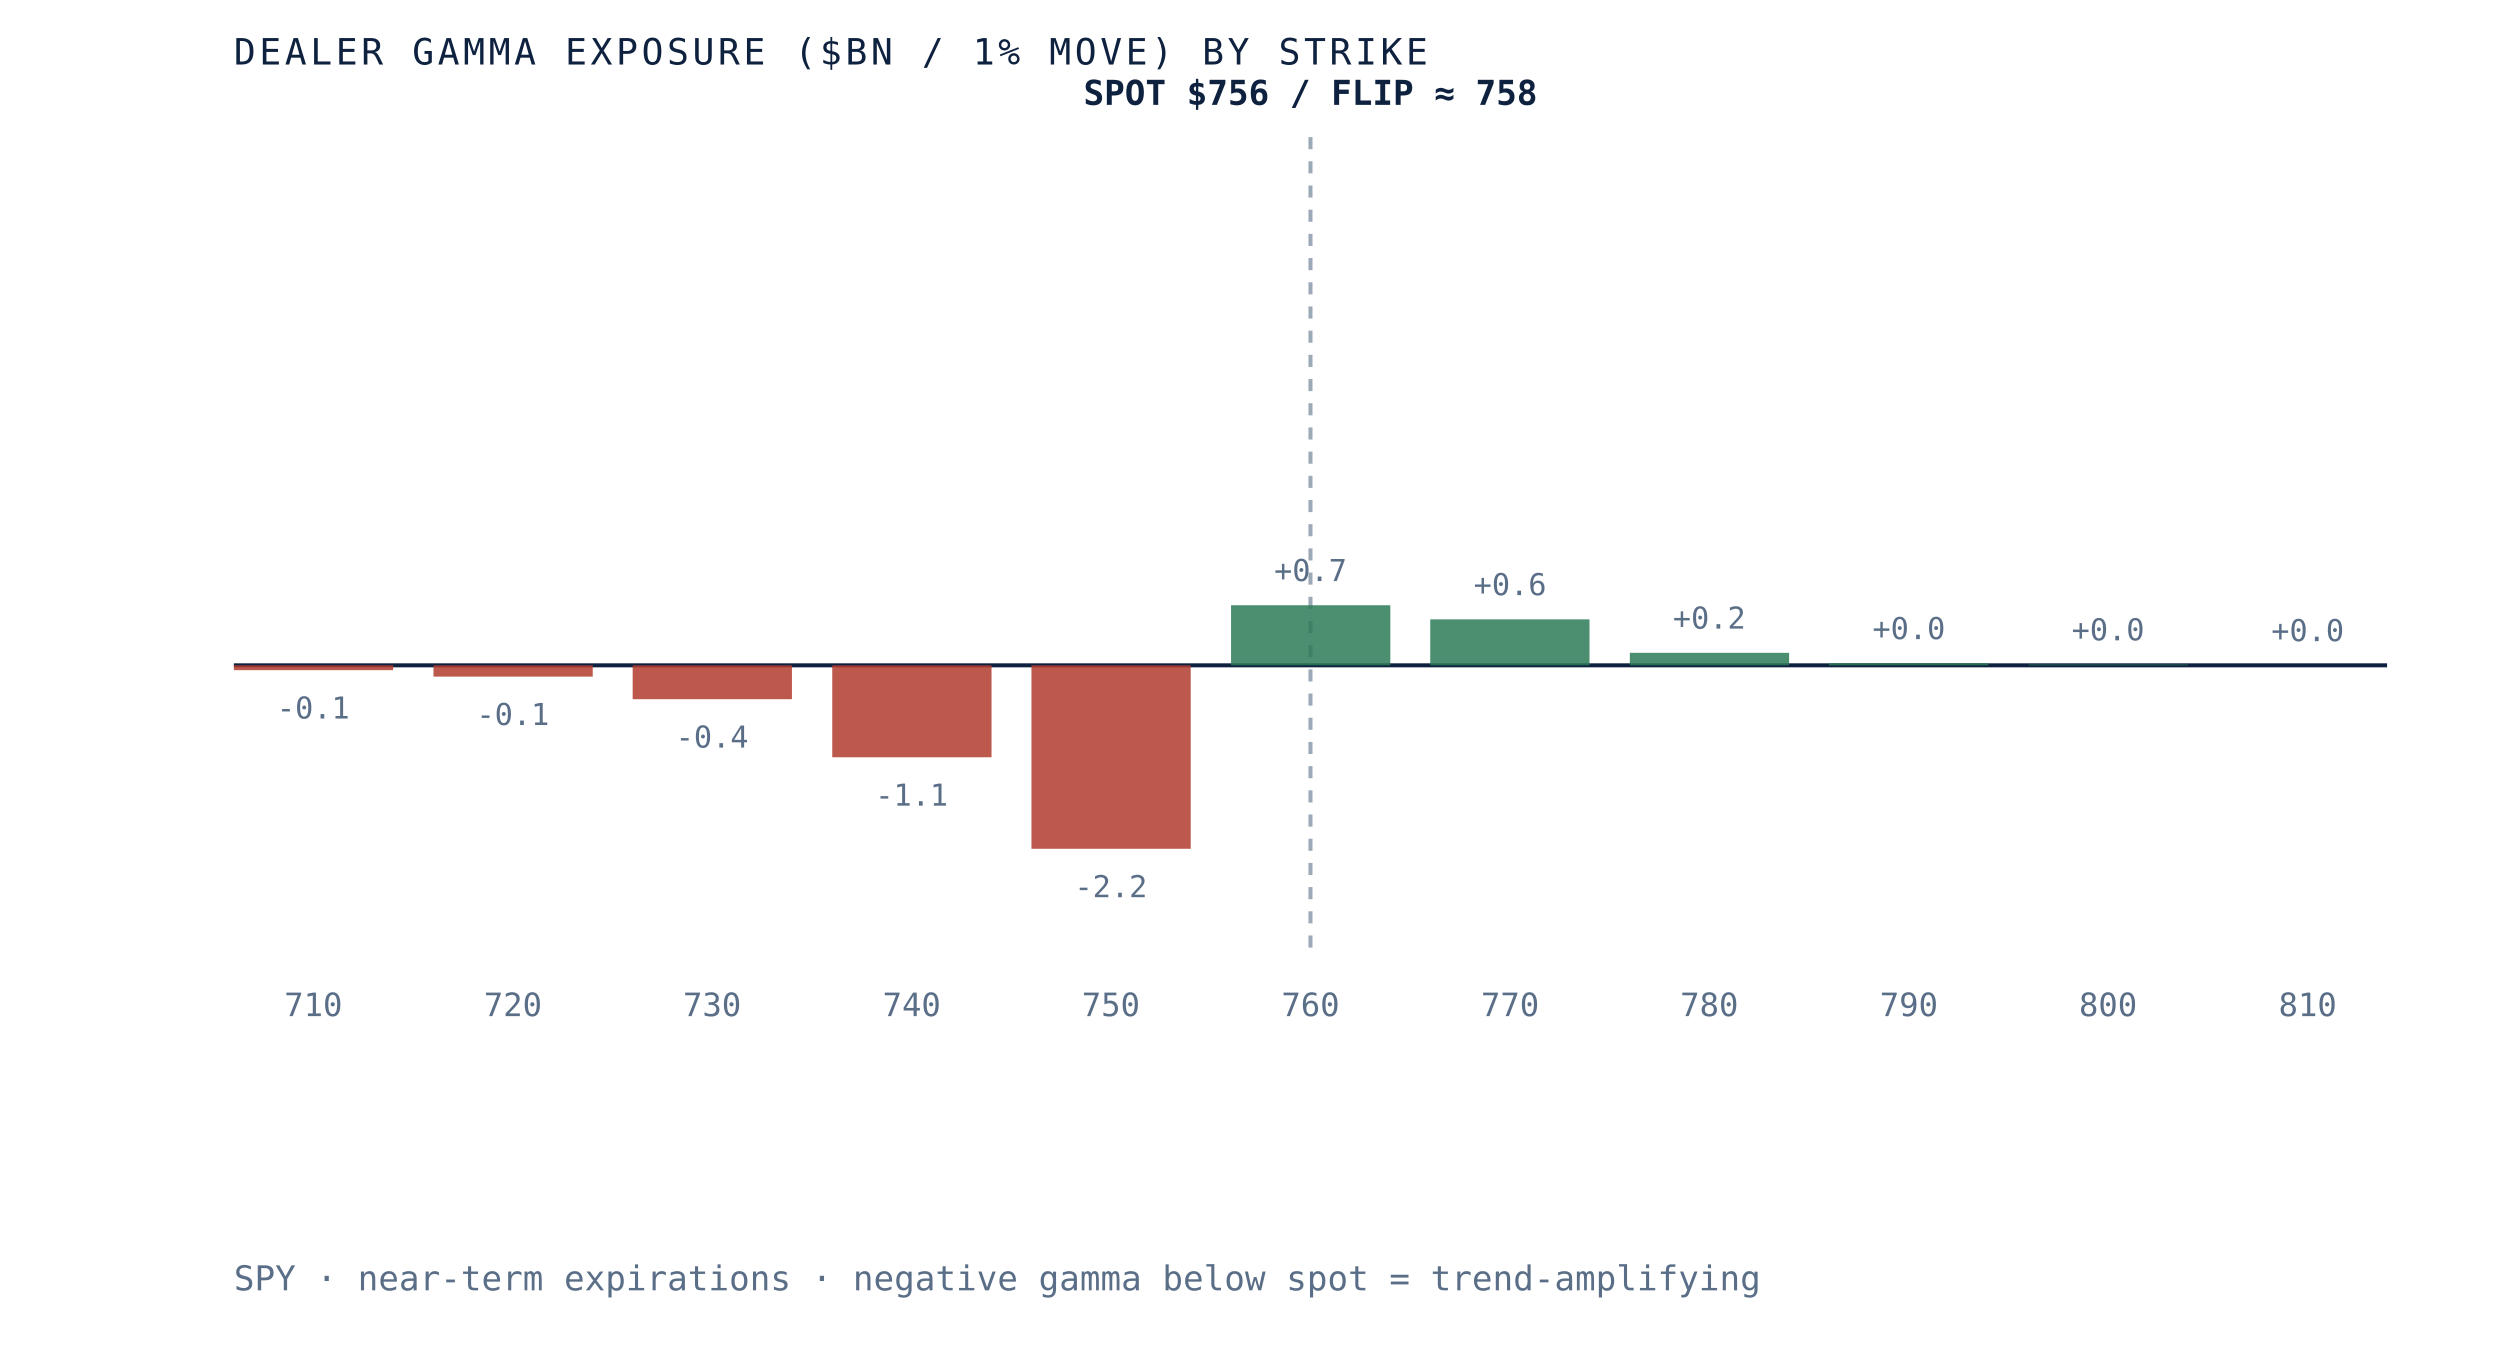
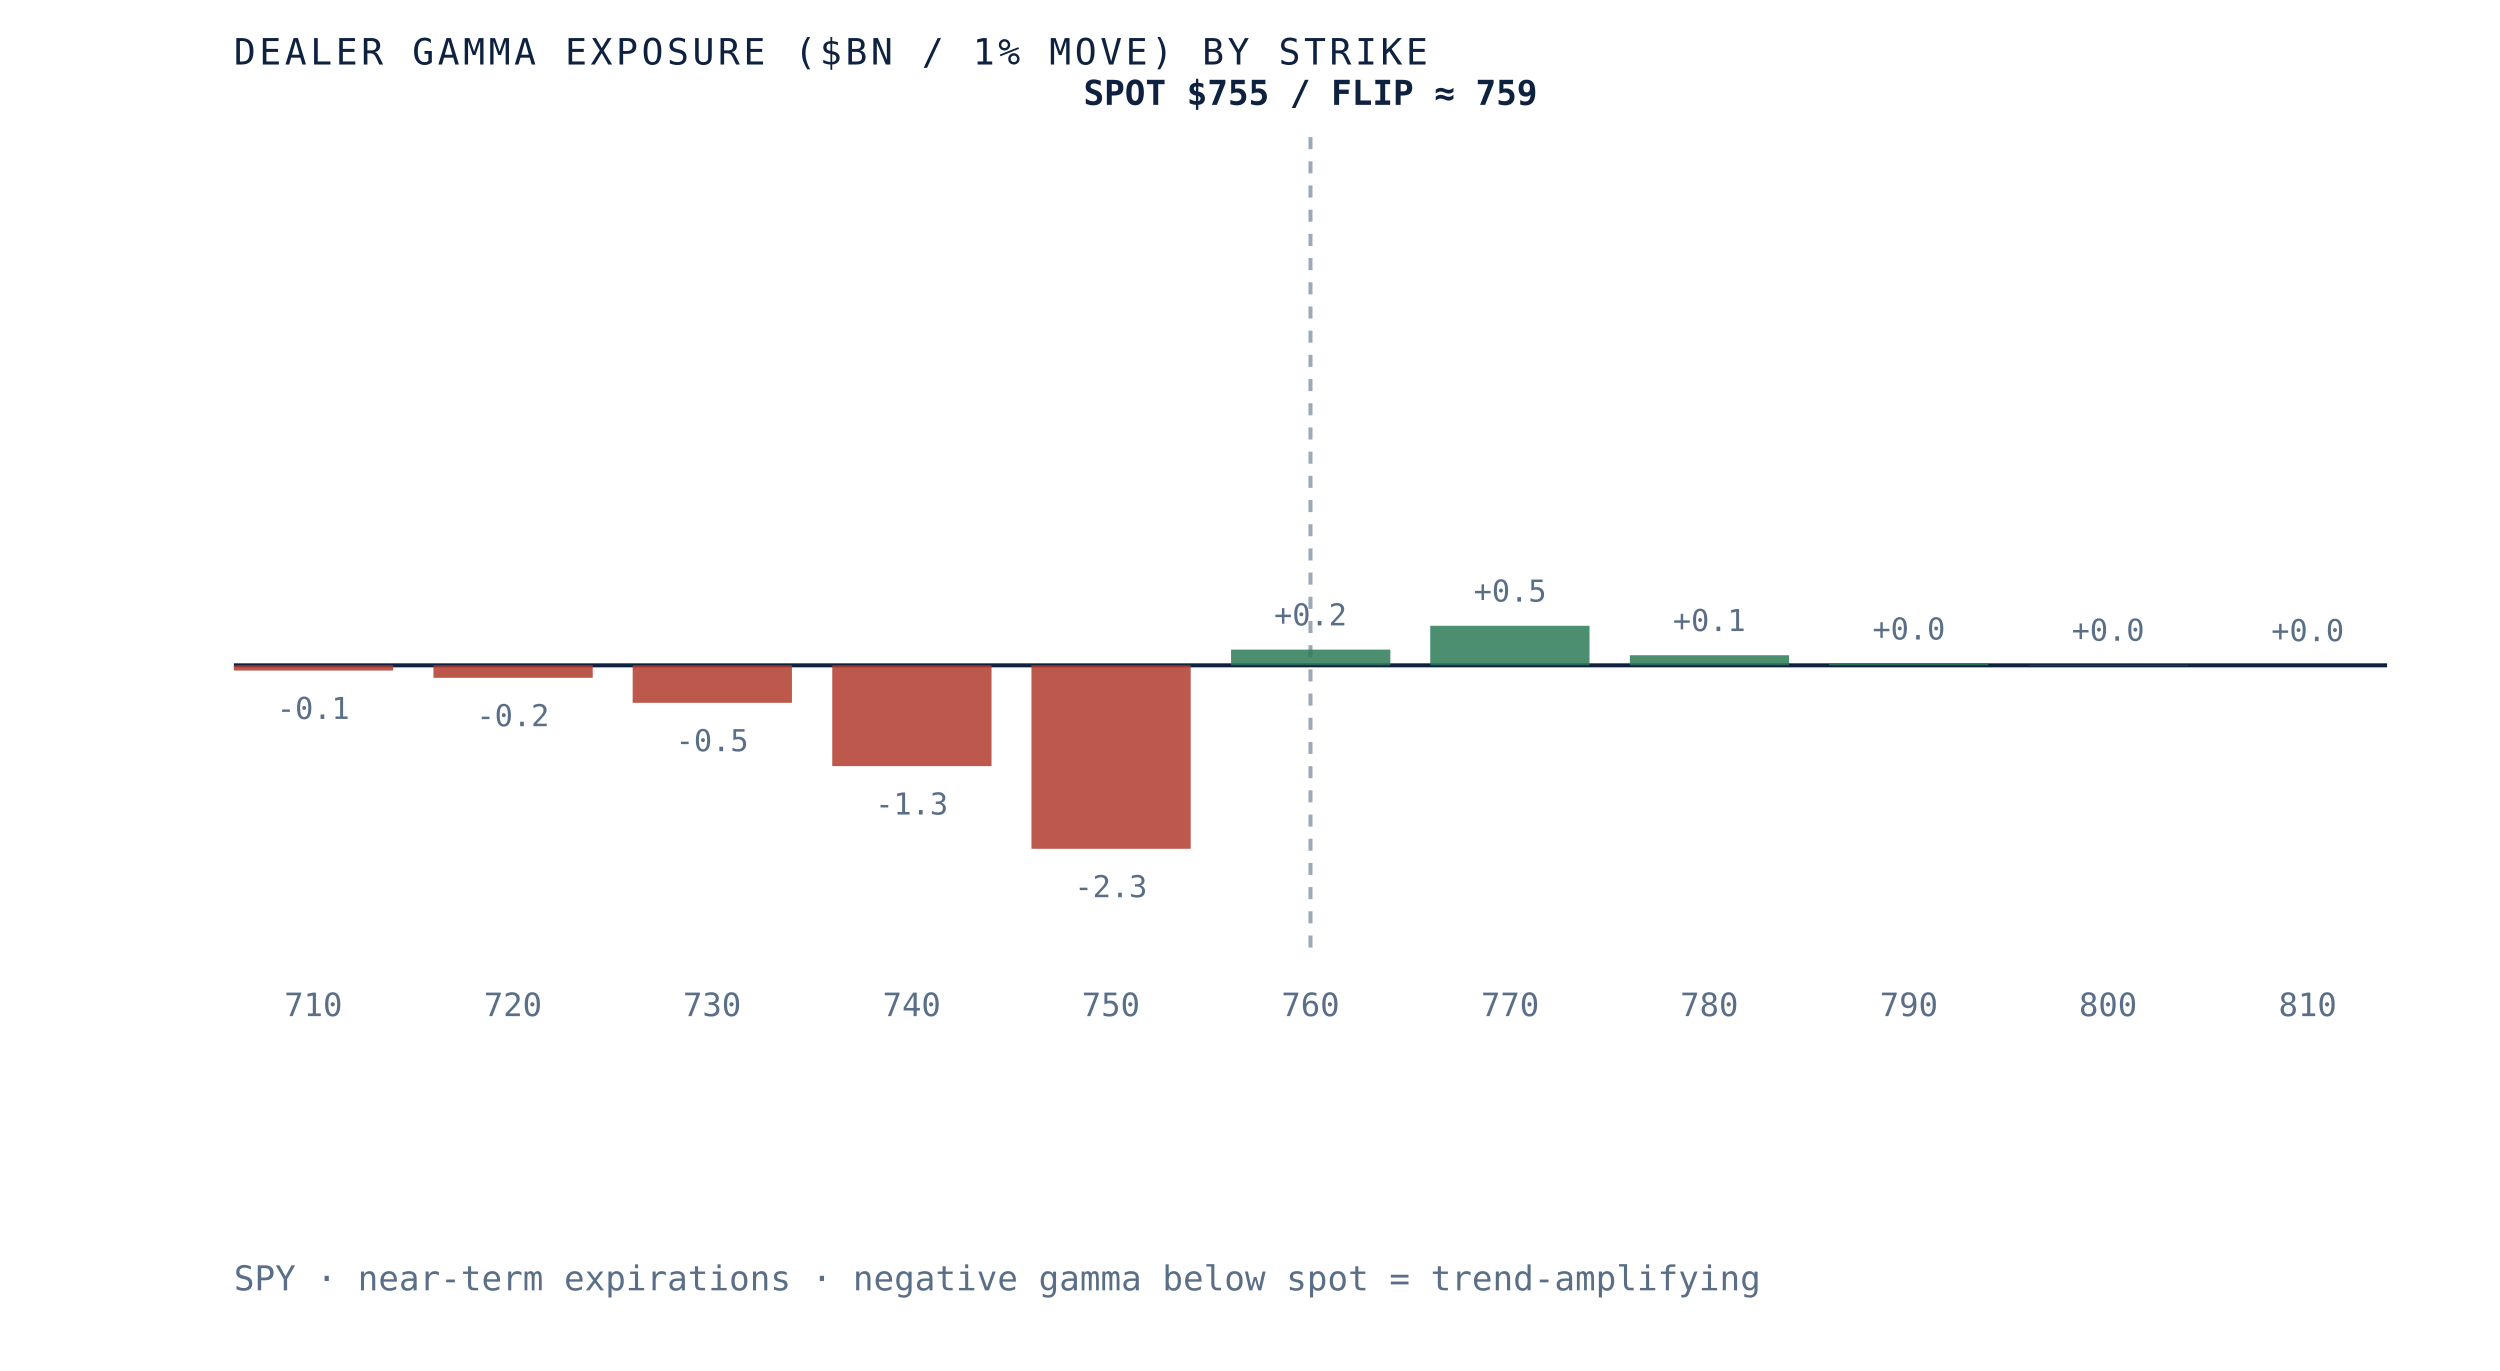
- <svg xmlns="http://www.w3.org/2000/svg" viewBox="0 0 620 340" role="img" aria-label="Dealer gamma exposure by strike for SPY, negative below spot and positive above, gamma flip near 758" preserveAspectRatio="xMidYMid meet" style="width:100%;height:auto;display:block">
+ <svg xmlns="http://www.w3.org/2000/svg" viewBox="0 0 620 340" role="img" aria-label="Dealer gamma exposure by strike for SPY, negative below spot and positive above, gamma flip near 759" preserveAspectRatio="xMidYMid meet" style="width:100%;height:auto;display:block">
  <rect x="0" y="0" width="620" height="340" fill="white" />
  <line x1="58" y1="165" x2="592" y2="165" stroke="#0e2240" stroke-width="1" />
  <line x1="325.0" y1="34" x2="325.0" y2="235" stroke="#5a6f87" stroke-width="1" stroke-dasharray="3 3" opacity="0.6" />
-   <rect x="58.0" y="165.0" width="39.5" height="1.2" fill="#b23b2e" opacity="0.85" />
-   <text x="77.7" y="178.2" text-anchor="middle" font-family="'JetBrains Mono', monospace" font-size="7.5" fill="#5a6f87">-0.1</text>
+   <rect x="58.0" y="165.0" width="39.5" height="1.3" fill="#b23b2e" opacity="0.85" />
+   <text x="77.7" y="178.3" text-anchor="middle" font-family="'JetBrains Mono', monospace" font-size="7.5" fill="#5a6f87">-0.1</text>
  <text x="77.7" y="252" text-anchor="middle" font-family="'JetBrains Mono', monospace" font-size="8" fill="#5a6f87">710</text>
-   <rect x="107.5" y="165.0" width="39.5" height="2.8" fill="#b23b2e" opacity="0.85" />
-   <text x="127.2" y="179.8" text-anchor="middle" font-family="'JetBrains Mono', monospace" font-size="7.5" fill="#5a6f87">-0.1</text>
+   <rect x="107.5" y="165.0" width="39.5" height="3.1" fill="#b23b2e" opacity="0.85" />
+   <text x="127.2" y="180.1" text-anchor="middle" font-family="'JetBrains Mono', monospace" font-size="7.5" fill="#5a6f87">-0.2</text>
  <text x="127.2" y="252" text-anchor="middle" font-family="'JetBrains Mono', monospace" font-size="8" fill="#5a6f87">720</text>
-   <rect x="156.9" y="165.0" width="39.5" height="8.4" fill="#b23b2e" opacity="0.85" />
-   <text x="176.6" y="185.4" text-anchor="middle" font-family="'JetBrains Mono', monospace" font-size="7.5" fill="#5a6f87">-0.4</text>
+   <rect x="156.9" y="165.0" width="39.5" height="9.3" fill="#b23b2e" opacity="0.85" />
+   <text x="176.6" y="186.3" text-anchor="middle" font-family="'JetBrains Mono', monospace" font-size="7.5" fill="#5a6f87">-0.5</text>
  <text x="176.6" y="252" text-anchor="middle" font-family="'JetBrains Mono', monospace" font-size="8" fill="#5a6f87">730</text>
-   <rect x="206.4" y="165.0" width="39.5" height="22.8" fill="#b23b2e" opacity="0.85" />
-   <text x="226.1" y="199.8" text-anchor="middle" font-family="'JetBrains Mono', monospace" font-size="7.5" fill="#5a6f87">-1.1</text>
+   <rect x="206.4" y="165.0" width="39.5" height="25.0" fill="#b23b2e" opacity="0.85" />
+   <text x="226.1" y="202.0" text-anchor="middle" font-family="'JetBrains Mono', monospace" font-size="7.5" fill="#5a6f87">-1.3</text>
  <text x="226.1" y="252" text-anchor="middle" font-family="'JetBrains Mono', monospace" font-size="8" fill="#5a6f87">740</text>
  <rect x="255.8" y="165.0" width="39.5" height="45.5" fill="#b23b2e" opacity="0.85" />
-   <text x="275.5" y="222.5" text-anchor="middle" font-family="'JetBrains Mono', monospace" font-size="7.5" fill="#5a6f87">-2.2</text>
+   <text x="275.5" y="222.5" text-anchor="middle" font-family="'JetBrains Mono', monospace" font-size="7.5" fill="#5a6f87">-2.3</text>
  <text x="275.5" y="252" text-anchor="middle" font-family="'JetBrains Mono', monospace" font-size="8" fill="#5a6f87">750</text>
-   <rect x="305.3" y="150.1" width="39.5" height="14.9" fill="#2c7a57" opacity="0.85" />
-   <text x="325.0" y="144.1" text-anchor="middle" font-family="'JetBrains Mono', monospace" font-size="7.5" fill="#5a6f87">+0.7</text>
+   <rect x="305.3" y="161.1" width="39.5" height="3.9" fill="#2c7a57" opacity="0.85" />
+   <text x="325.0" y="155.1" text-anchor="middle" font-family="'JetBrains Mono', monospace" font-size="7.5" fill="#5a6f87">+0.2</text>
  <text x="325.0" y="252" text-anchor="middle" font-family="'JetBrains Mono', monospace" font-size="8" fill="#5a6f87">760</text>
-   <rect x="354.7" y="153.6" width="39.5" height="11.4" fill="#2c7a57" opacity="0.85" />
-   <text x="374.5" y="147.6" text-anchor="middle" font-family="'JetBrains Mono', monospace" font-size="7.5" fill="#5a6f87">+0.6</text>
+   <rect x="354.7" y="155.2" width="39.5" height="9.8" fill="#2c7a57" opacity="0.85" />
+   <text x="374.5" y="149.2" text-anchor="middle" font-family="'JetBrains Mono', monospace" font-size="7.5" fill="#5a6f87">+0.5</text>
  <text x="374.5" y="252" text-anchor="middle" font-family="'JetBrains Mono', monospace" font-size="8" fill="#5a6f87">770</text>
-   <rect x="404.2" y="161.9" width="39.5" height="3.1" fill="#2c7a57" opacity="0.85" />
-   <text x="423.9" y="155.9" text-anchor="middle" font-family="'JetBrains Mono', monospace" font-size="7.5" fill="#5a6f87">+0.2</text>
+   <rect x="404.2" y="162.5" width="39.5" height="2.5" fill="#2c7a57" opacity="0.85" />
+   <text x="423.9" y="156.5" text-anchor="middle" font-family="'JetBrains Mono', monospace" font-size="7.5" fill="#5a6f87">+0.1</text>
  <text x="423.9" y="252" text-anchor="middle" font-family="'JetBrains Mono', monospace" font-size="8" fill="#5a6f87">780</text>
-   <rect x="453.6" y="164.5" width="39.5" height="0.5" fill="#2c7a57" opacity="0.85" />
-   <text x="473.4" y="158.5" text-anchor="middle" font-family="'JetBrains Mono', monospace" font-size="7.5" fill="#5a6f87">+0.0</text>
+   <rect x="453.6" y="164.6" width="39.5" height="0.4" fill="#2c7a57" opacity="0.85" />
+   <text x="473.4" y="158.6" text-anchor="middle" font-family="'JetBrains Mono', monospace" font-size="7.5" fill="#5a6f87">+0.0</text>
  <text x="473.4" y="252" text-anchor="middle" font-family="'JetBrains Mono', monospace" font-size="8" fill="#5a6f87">790</text>
-   <rect x="503.1" y="164.8" width="39.5" height="0.2" fill="#2c7a57" opacity="0.85" />
-   <text x="522.8" y="158.8" text-anchor="middle" font-family="'JetBrains Mono', monospace" font-size="7.5" fill="#5a6f87">+0.0</text>
+   <rect x="503.1" y="164.9" width="39.5" height="0.1" fill="#2c7a57" opacity="0.85" />
+   <text x="522.8" y="158.9" text-anchor="middle" font-family="'JetBrains Mono', monospace" font-size="7.5" fill="#5a6f87">+0.0</text>
  <text x="522.8" y="252" text-anchor="middle" font-family="'JetBrains Mono', monospace" font-size="8" fill="#5a6f87">800</text>
  <rect x="552.5" y="165.0" width="39.5" height="0.0" fill="#2c7a57" opacity="0.85" />
  <text x="572.3" y="159.0" text-anchor="middle" font-family="'JetBrains Mono', monospace" font-size="7.5" fill="#5a6f87">+0.0</text>
  <text x="572.3" y="252" text-anchor="middle" font-family="'JetBrains Mono', monospace" font-size="8" fill="#5a6f87">810</text>
-   <text x="325.0" y="26" text-anchor="middle" font-family="'JetBrains Mono', monospace" font-size="8.5" font-weight="bold" fill="#0e2240">SPOT $756 / FLIP ≈ 758</text>
+   <text x="325.0" y="26" text-anchor="middle" font-family="'JetBrains Mono', monospace" font-size="8.5" font-weight="bold" fill="#0e2240">SPOT $755 / FLIP ≈ 759</text>
  <text x="58" y="16" font-family="'JetBrains Mono', monospace" font-size="9" letter-spacing="0.1em" fill="#0e2240">DEALER GAMMA EXPOSURE ($BN / 1% MOVE) BY STRIKE</text>
  <text x="58" y="320" font-family="'JetBrains Mono', monospace" font-size="8.5" fill="#5a6f87">SPY · near-term expirations · negative gamma below spot = trend-amplifying</text>
</svg>
